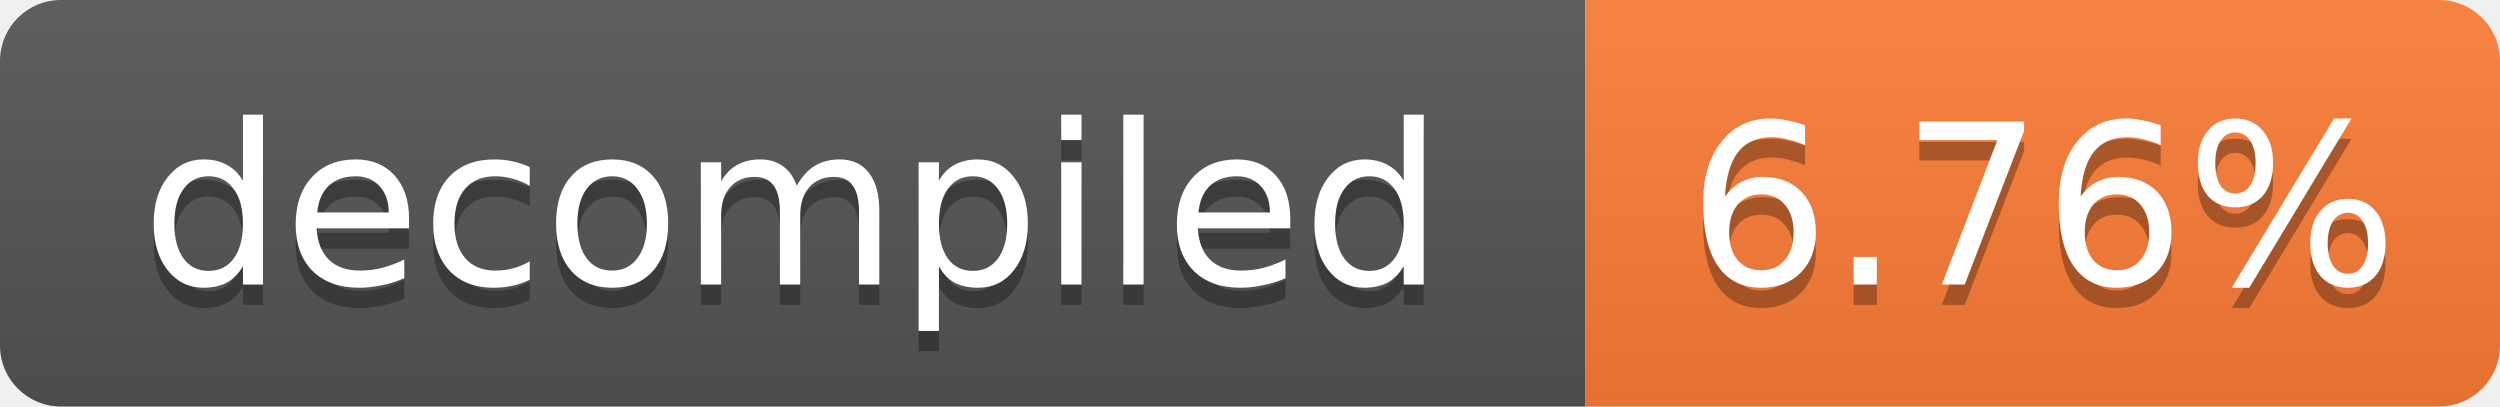
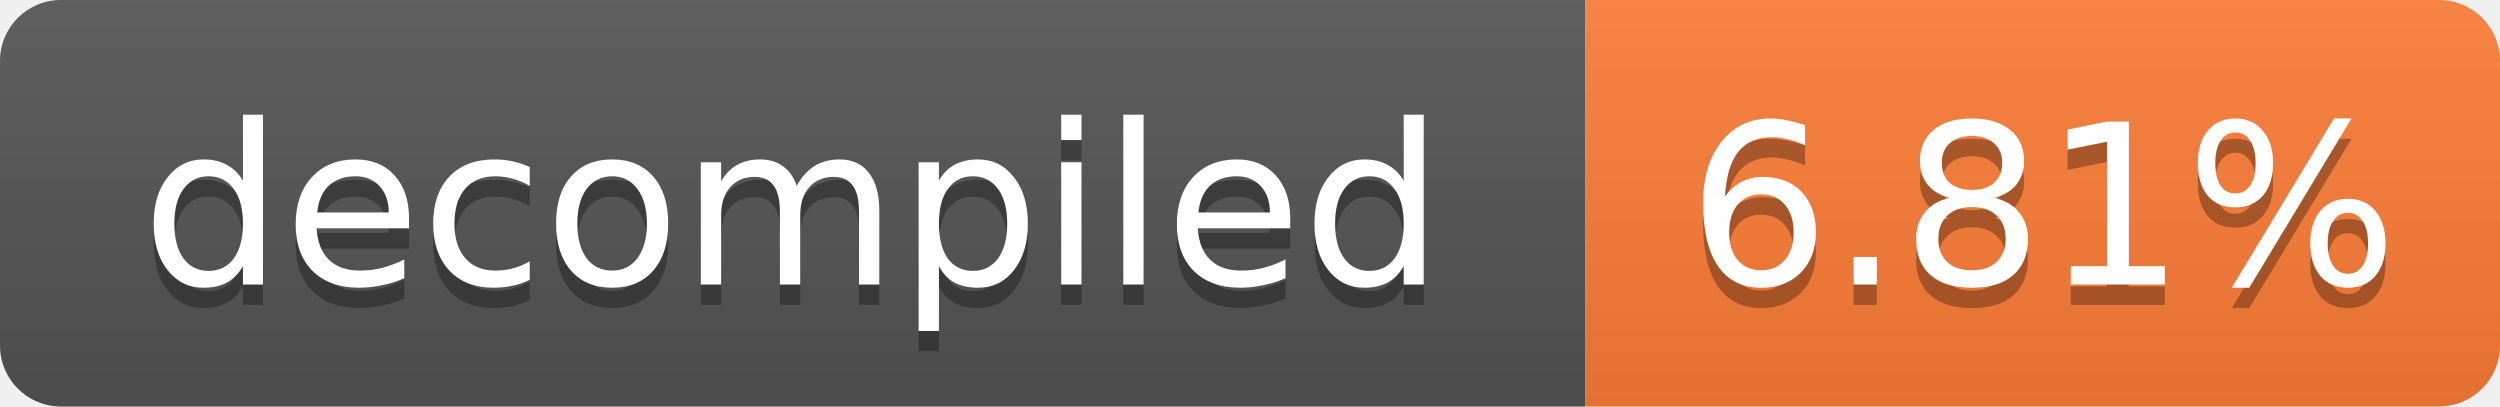
- <svg xmlns="http://www.w3.org/2000/svg" width="123" height="20" role="img" aria-label="decompiled: 6.76%">
+ <svg xmlns="http://www.w3.org/2000/svg" width="123" height="20" role="img" aria-label="decompiled: 6.81%">
  <linearGradient id="s" x2="0" y2="100%">
    <stop offset="0" stop-color="#bbb" stop-opacity=".1" />
    <stop offset="1" stop-opacity=".1" />
  </linearGradient>
  <clipPath id="r">
    <rect width="123" height="20" rx="3" fill="#fff" />
  </clipPath>
  <g clip-path="url(#r)">
    <rect width="78" height="20" fill="#555" />
    <rect x="78" width="45" height="20" fill="#fe7d37" />
    <rect width="123" height="20" fill="url(#s)" />
  </g>
  <g fill="#fff" text-anchor="middle" font-family="Verdana,Geneva,DejaVu Sans,sans-serif" font-size="11">
    <text x="39.0" y="15" fill="#010101" fill-opacity=".3">decompiled</text>
    <text x="39.0" y="14">decompiled</text>
-     <text x="100.5" y="15" fill="#010101" fill-opacity=".3">6.76%</text>
-     <text x="100.5" y="14">6.76%</text>
+     <text x="100.5" y="15" fill="#010101" fill-opacity=".3">6.81%</text>
+     <text x="100.5" y="14">6.81%</text>
  </g>
</svg>
